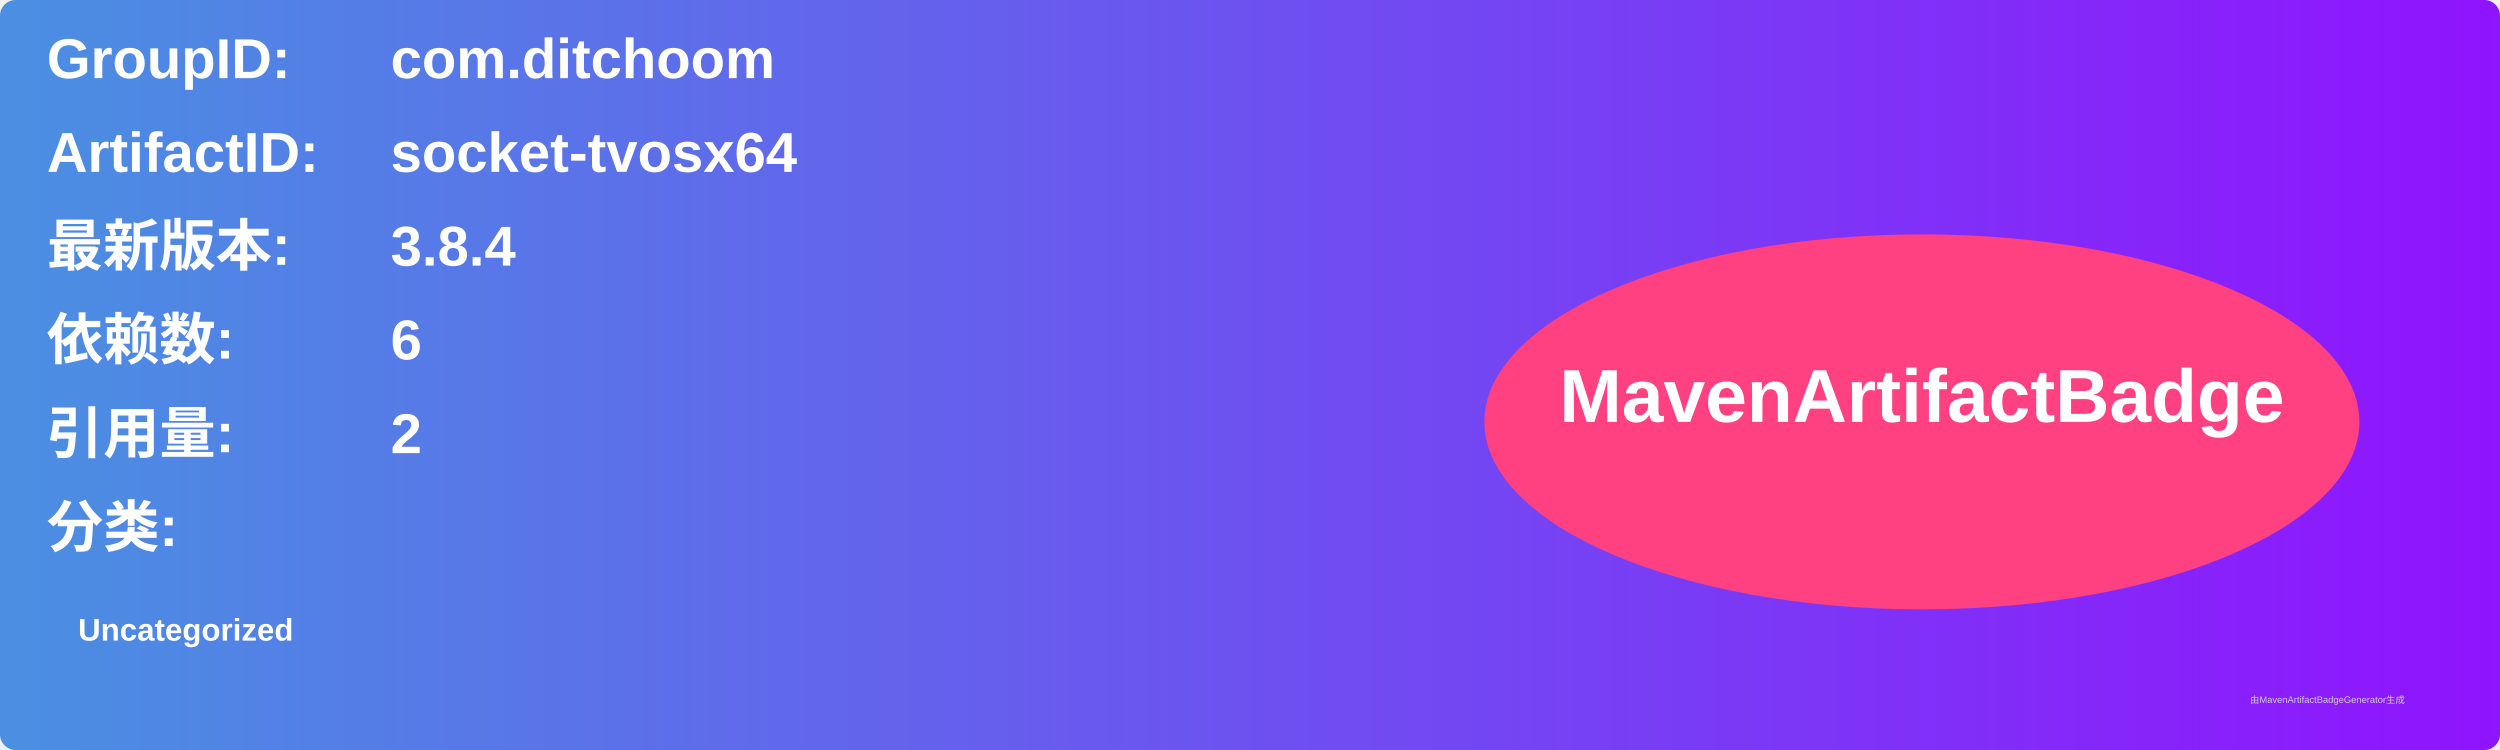
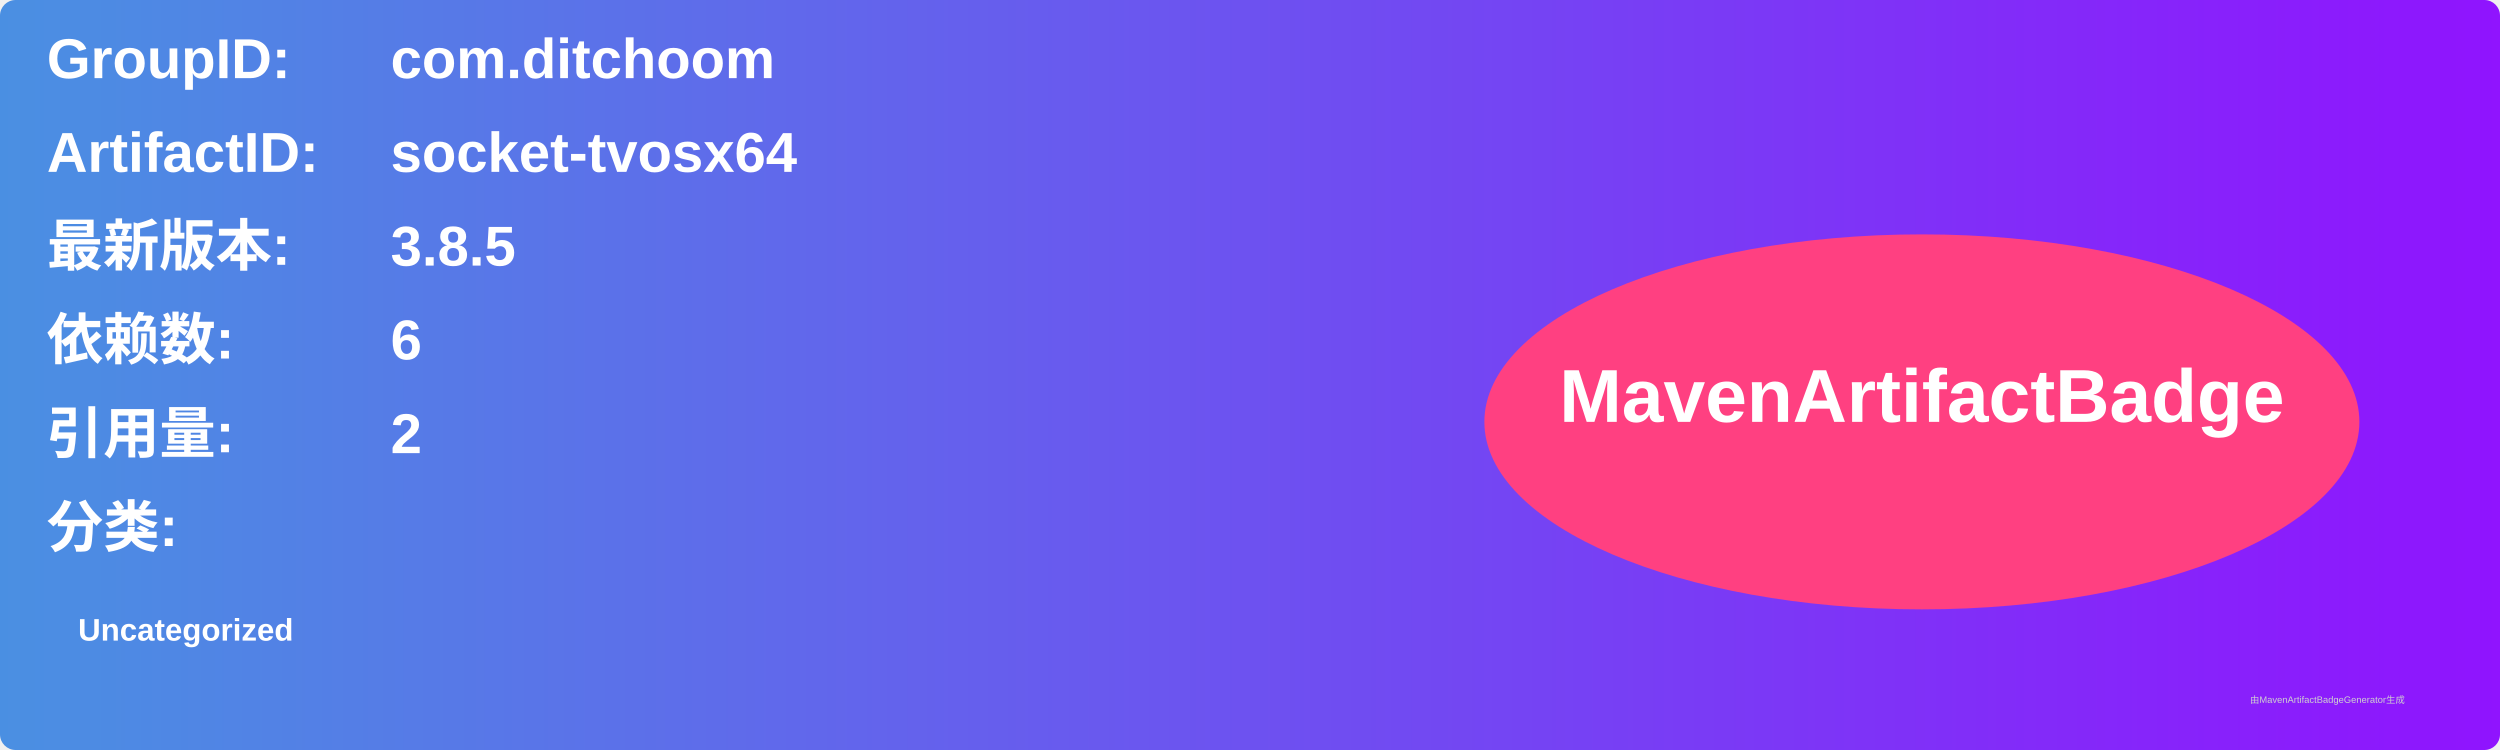
<svg xmlns="http://www.w3.org/2000/svg" width="800" height="240" viewBox="0 0 800 240">
  <linearGradient id="grad" x1="0%" y1="0%" x2="100%" y2="0%">
    <stop offset="0%" stop-color="#4a90e2" />
    <stop offset="100%" stop-color="#9013fe" />
  </linearGradient>
  <rect width="100%" height="100%" rx="5" ry="5" fill="url(#grad)" />
  <g transform="translate(15, 15)">
    <text x="0" y="10" font-family="Arial" font-size="18" fill="white" font-weight="bold" width="260">GroupID:</text>
    <text x="110" y="10" font-family="Arial" font-size="18" fill="white" font-weight="bold" width="460">com.ditchoom</text>
    <text x="0" y="40" font-family="Arial" font-size="18" fill="white" font-weight="bold" width="260">ArtifactID:</text>
    <text x="110" y="40" font-family="Arial" font-size="18" fill="white" font-weight="bold" width="460">socket-tvosx64</text>
    <text x="0" y="70" font-family="Arial" font-size="18" fill="white" font-weight="bold">最新版本:</text>
    <text x="110" y="70" font-family="Arial" font-size="18" fill="white" font-weight="bold">
-       <tspan font-weight="bold">3.8.4</tspan>
+       <tspan font-weight="bold">3.8.5</tspan>
    </text>
    <text x="0" y="100" font-family="Arial" font-size="18" fill="white" font-weight="bold">依赖数: </text>
    <text x="110" y="100" font-family="Arial" font-size="18" fill="white">
      <tspan font-weight="bold">6</tspan>
    </text>
    <text x="0" y="130" font-family="Arial" font-size="18" fill="white" font-weight="bold">引用量: </text>
    <text x="110" y="130" font-family="Arial" font-size="18" fill="white">
      <tspan font-weight="bold">2</tspan>
    </text>
    <text x="0" y="160" font-family="Arial" font-size="18" fill="white" font-weight="bold">分类:</text>
    <text x="10" y="190" font-family="Arial" font-size="10" fill="white">
      <tspan font-weight="bold">Uncategorized</tspan>
    </text>
    <ellipse cx="600" cy="120" rx="140" ry="60" fill="#ff4081" />
    <text x="600" y="120" text-anchor="middle" font-family="Arial" font-size="24" fill="white" font-weight="bold">MavenArtifactBadge</text>
  </g>
  <text x="720" y="225" font-family="Arial" font-size="3" fill="#d0d0d0">由MavenArtifactBadgeGenerator生成</text>
</svg>
